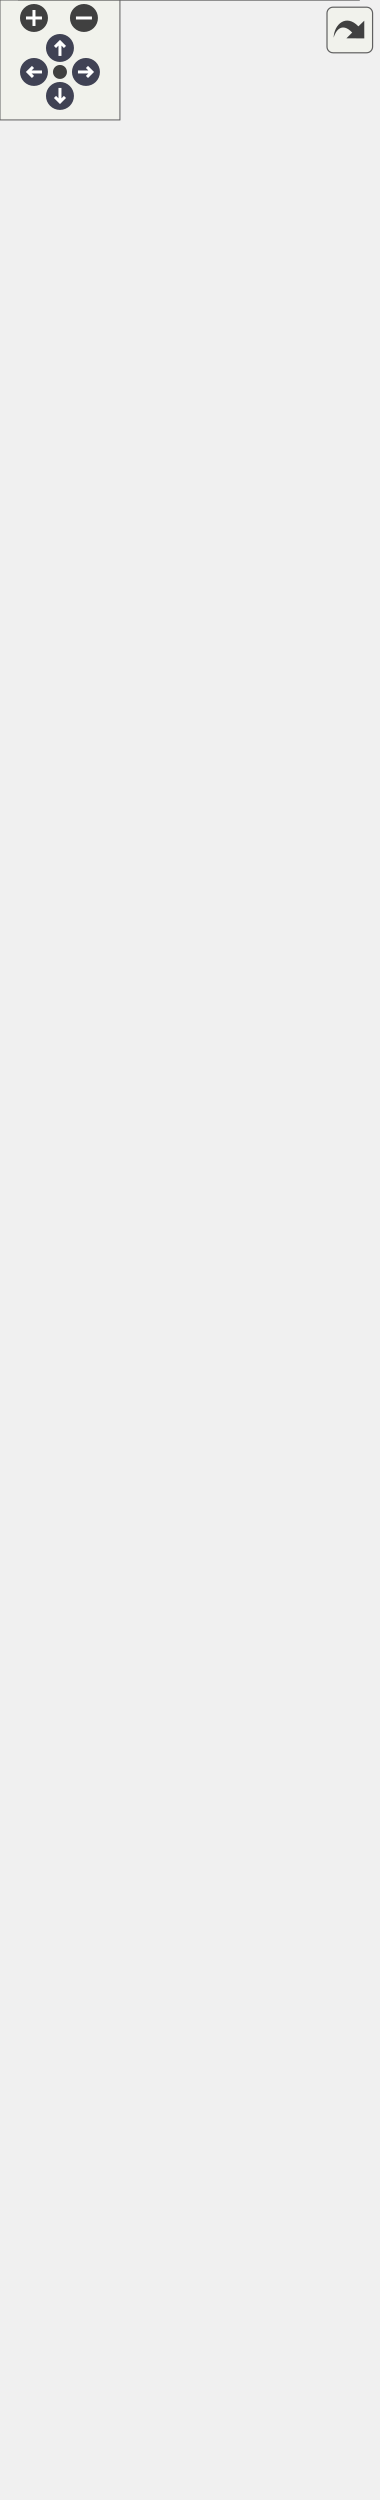
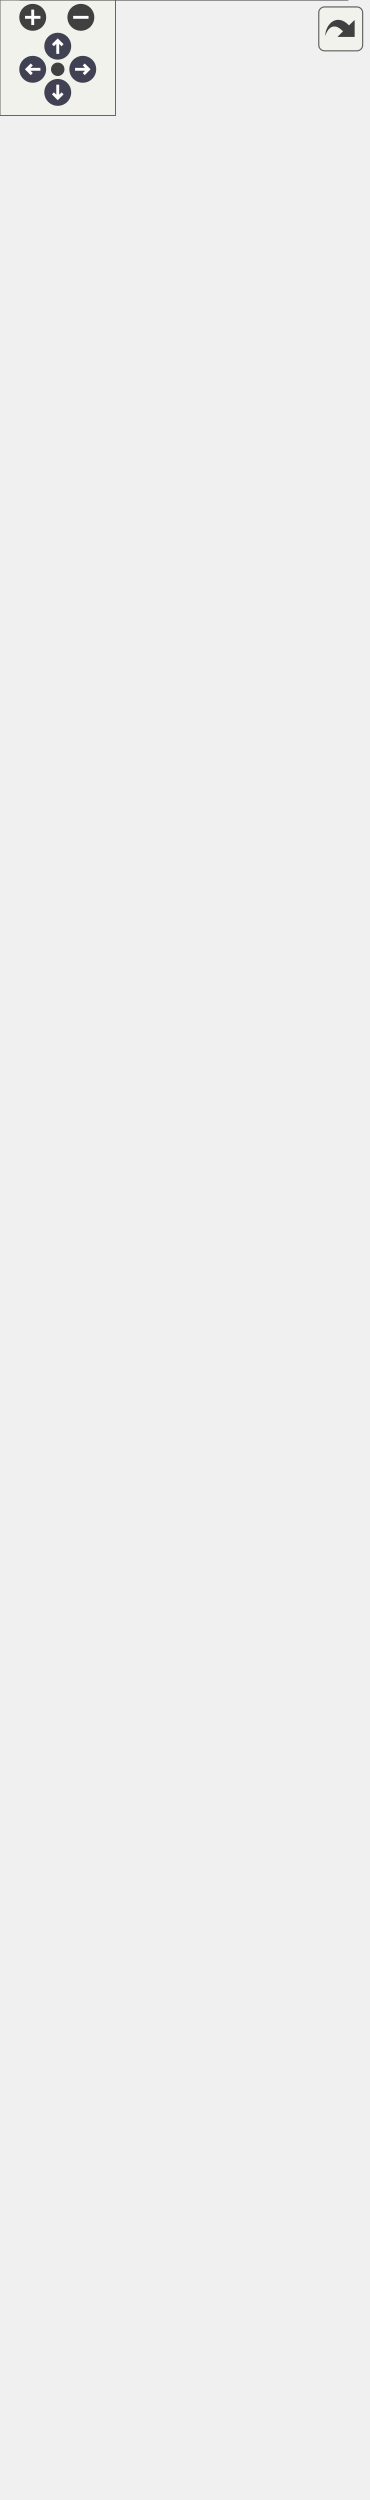
<svg xmlns="http://www.w3.org/2000/svg" xmlns:xlink="http://www.w3.org/1999/xlink" id="main" version="1.1" xml:space="preserve">
  <style type="text/css">
.node, .edge {opacity: 0.7;}
.node.selected, .edge.selected {opacity: 1;}
.edge:hover path { stroke: red; }
.edge:hover polygon { stroke: red; fill: red; }
</style>
  <defs>
    <circle id="rim" cx="0" cy="0" r="7" />
    <circle id="rim2" cx="0" cy="0" r="3.5" />
    <g id="zoomPlus">
      <use xlink:href="#rim" fill="#404040">
        <set attributeName="fill" to="#808080" begin="zoomplus.mouseover" end="zoomplus.mouseout" />
      </use>
      <path d="M-4,0h8M0,-4v8" fill="none" stroke="white" stroke-width="1.5" pointer-events="none" />
    </g>
    <g id="zoomMin">
      <use xlink:href="#rim" fill="#404040">
        <set attributeName="fill" to="#808080" begin="zoomminus.mouseover" end="zoomminus.mouseout" />
      </use>
      <path d="M-4,0h8" fill="none" stroke="white" stroke-width="1.5" pointer-events="none" />
    </g>
    <g id="arrowUp" transform="translate(30 24)">
      <use xlink:href="#rim" />
      <path pointer-events="none" fill="none" stroke="white" stroke-width="1.5" d="M0,-3.0v7 M-2.5,-0.5L0,-3.0L2.5,-0.5" />
    </g>
    <g id="arrowRight" transform="rotate(90) translate(36 -43)">
      <use xlink:href="#rim" />
      <path pointer-events="none" fill="none" stroke="white" stroke-width="1.5" d="M0,-3.0v7 M-2.5,-0.5L0,-3.0L2.5,-0.5" />
    </g>
    <g id="arrowDown" transform="rotate(180) translate(-30 -48)">
      <use xlink:href="#rim" />
      <path pointer-events="none" fill="none" stroke="white" stroke-width="1.5" d="M0,-3.0v7 M-2.5,-0.5L0,-3.0L2.5,-0.5" />
    </g>
    <g id="arrowLeft" transform="rotate(270) translate(-36 17)">
      <use xlink:href="#rim" />
      <path pointer-events="none" fill="none" stroke="white" stroke-width="1.5" d="M0,-3.0v7 M-2.5,-0.5L0,-3.0L2.5,-0.5" />
    </g>
    <g id="resetDef">
      <use xlink:href="#rim2" fill="#404040">
        <set attributeName="fill" to="#808080" begin="reset.mouseover" end="reset.mouseout" />
      </use>
    </g>
  </defs>
  <svg id="graph" class="graph">
    <g id="viewport">
      <g id="Node000001" class="node">
        <g id="a_Node000001">
          <a xlink:title="Controlls collision of an object with other objects that also have this or a child component.">
-             <polygon fill="#999999" stroke="transparent" points="179.5,-242 9.5,-242 9.5,0 179.5,0 179.5,-242" />
-             <text text-anchor="start" x="51.5" y="-230" font-family="Helvetica,sans-Serif" font-size="10.00">CollisionBehavior</text>
-             <text text-anchor="start" x="13.5" y="-215" font-family="Helvetica,sans-Serif" font-size="10.00">#</text>
-             <text text-anchor="start" x="26.5" y="-215" font-family="Helvetica,sans-Serif" font-size="10.00">std::shared_ptr&lt; Vector2</text>
-             <text text-anchor="start" x="26.5" y="-204" font-family="Helvetica,sans-Serif" font-size="10.00"> &gt; colliderSize</text>
-             <text text-anchor="start" x="13.5" y="-189" font-family="Helvetica,sans-Serif" font-size="10.00">+</text>
-             <text text-anchor="start" x="26.5" y="-189" font-family="Helvetica,sans-Serif" font-size="10.00">bool IsPointInsideCollider</text>
-             <text text-anchor="start" x="26.5" y="-178" font-family="Helvetica,sans-Serif" font-size="10.00">(Vector2 position)</text>
-             <text text-anchor="start" x="13.5" y="-163" font-family="Helvetica,sans-Serif" font-size="10.00">+</text>
-             <text text-anchor="start" x="26.5" y="-163" font-family="Helvetica,sans-Serif" font-size="10.00">void OnTick() override</text>
-             <text text-anchor="start" x="13.5" y="-148" font-family="Helvetica,sans-Serif" font-size="10.00">+</text>
-             <text text-anchor="start" x="26.5" y="-148" font-family="Helvetica,sans-Serif" font-size="10.00">void OnStart() override</text>
-             <text text-anchor="start" x="13.5" y="-133" font-family="Helvetica,sans-Serif" font-size="10.00">+</text>
-             <text text-anchor="start" x="26.5" y="-133" font-family="Helvetica,sans-Serif" font-size="10.00">const std::shared_ptr</text>
-             <text text-anchor="start" x="26.5" y="-122" font-family="Helvetica,sans-Serif" font-size="10.00">&lt; Vector2 &gt; getColliderSize()</text>
-             <text text-anchor="start" x="13.5" y="-107" font-family="Helvetica,sans-Serif" font-size="10.00">+</text>
-             <text text-anchor="start" x="26.5" y="-107" font-family="Helvetica,sans-Serif" font-size="10.00">virtual void BeforeCollision</text>
-             <text text-anchor="start" x="26.5" y="-96" font-family="Helvetica,sans-Serif" font-size="10.00">(std::shared_ptr&lt; GameObject</text>
-             <text text-anchor="start" x="26.5" y="-85" font-family="Helvetica,sans-Serif" font-size="10.00"> &gt; other)</text>
-             <text text-anchor="start" x="13.5" y="-70" font-family="Helvetica,sans-Serif" font-size="10.00">+</text>
-             <text text-anchor="start" x="26.5" y="-70" font-family="Helvetica,sans-Serif" font-size="10.00">CollisionBehavior()</text>
-             <text text-anchor="start" x="13.5" y="-55" font-family="Helvetica,sans-Serif" font-size="10.00">+</text>
-             <text text-anchor="start" x="26.5" y="-55" font-family="Helvetica,sans-Serif" font-size="10.00">CollisionBehavior</text>
-             <text text-anchor="start" x="26.5" y="-44" font-family="Helvetica,sans-Serif" font-size="10.00">(int x, int y)</text>
-             <text text-anchor="start" x="13.5" y="-29" font-family="Helvetica,sans-Serif" font-size="10.00">#</text>
-             <text text-anchor="start" x="26.5" y="-29" font-family="Helvetica,sans-Serif" font-size="10.00">bool CheckForCollision</text>
-             <text text-anchor="start" x="26.5" y="-18" font-family="Helvetica,sans-Serif" font-size="10.00">(std::shared_ptr&lt; GameObject</text>
-             <text text-anchor="start" x="26.5" y="-7" font-family="Helvetica,sans-Serif" font-size="10.00"> &gt; other)</text>
-             <polygon fill="#666666" stroke="#666666" points="9.5,-225 9.5,-225 179.5,-225 179.5,-225 9.5,-225" />
-             <polygon fill="#666666" stroke="#666666" points="9.5,-199 9.5,-199 24.5,-199 24.5,-199 9.5,-199" />
-             <polygon fill="#666666" stroke="#666666" points="24.5,-199 24.5,-199 179.5,-199 179.5,-199 24.5,-199" />
-             <polygon fill="none" stroke="#666666" points="9.5,0 9.5,-242 179.5,-242 179.5,0 9.5,0" />
+             <polygon fill="#999999" stroke="transparent" points="180.5,-242 10.5,-242 10.5,0 180.5,0 180.5,-242" />
+             <text text-anchor="start" x="52.5" y="-230" font-family="Helvetica,sans-Serif" font-size="10.00">CollisionBehavior</text>
+             <text text-anchor="start" x="14.5" y="-215" font-family="Helvetica,sans-Serif" font-size="10.00">#</text>
+             <text text-anchor="start" x="27.5" y="-215" font-family="Helvetica,sans-Serif" font-size="10.00">std::shared_ptr&lt; Vector2</text>
+             <text text-anchor="start" x="27.5" y="-204" font-family="Helvetica,sans-Serif" font-size="10.00"> &gt; colliderSize</text>
+             <text text-anchor="start" x="14.5" y="-189" font-family="Helvetica,sans-Serif" font-size="10.00">+</text>
+             <text text-anchor="start" x="27.5" y="-189" font-family="Helvetica,sans-Serif" font-size="10.00">bool IsPointInsideCollider</text>
+             <text text-anchor="start" x="27.5" y="-178" font-family="Helvetica,sans-Serif" font-size="10.00">(Vector2 position)</text>
+             <text text-anchor="start" x="14.5" y="-163" font-family="Helvetica,sans-Serif" font-size="10.00">+</text>
+             <text text-anchor="start" x="27.5" y="-163" font-family="Helvetica,sans-Serif" font-size="10.00">void OnTick() override</text>
+             <text text-anchor="start" x="14.5" y="-148" font-family="Helvetica,sans-Serif" font-size="10.00">+</text>
+             <text text-anchor="start" x="27.5" y="-148" font-family="Helvetica,sans-Serif" font-size="10.00">void OnStart() override</text>
+             <text text-anchor="start" x="14.5" y="-133" font-family="Helvetica,sans-Serif" font-size="10.00">+</text>
+             <text text-anchor="start" x="27.5" y="-133" font-family="Helvetica,sans-Serif" font-size="10.00">const std::shared_ptr</text>
+             <text text-anchor="start" x="27.5" y="-122" font-family="Helvetica,sans-Serif" font-size="10.00">&lt; Vector2 &gt; getColliderSize()</text>
+             <text text-anchor="start" x="14.5" y="-107" font-family="Helvetica,sans-Serif" font-size="10.00">+</text>
+             <text text-anchor="start" x="27.5" y="-107" font-family="Helvetica,sans-Serif" font-size="10.00">virtual void BeforeCollision</text>
+             <text text-anchor="start" x="27.5" y="-96" font-family="Helvetica,sans-Serif" font-size="10.00">(std::shared_ptr&lt; GameObject</text>
+             <text text-anchor="start" x="27.5" y="-85" font-family="Helvetica,sans-Serif" font-size="10.00"> &gt; other)</text>
+             <text text-anchor="start" x="14.5" y="-70" font-family="Helvetica,sans-Serif" font-size="10.00">+</text>
+             <text text-anchor="start" x="27.5" y="-70" font-family="Helvetica,sans-Serif" font-size="10.00">CollisionBehavior()</text>
+             <text text-anchor="start" x="14.5" y="-55" font-family="Helvetica,sans-Serif" font-size="10.00">+</text>
+             <text text-anchor="start" x="27.5" y="-55" font-family="Helvetica,sans-Serif" font-size="10.00">CollisionBehavior</text>
+             <text text-anchor="start" x="27.5" y="-44" font-family="Helvetica,sans-Serif" font-size="10.00">(int x, int y)</text>
+             <text text-anchor="start" x="14.5" y="-29" font-family="Helvetica,sans-Serif" font-size="10.00">#</text>
+             <text text-anchor="start" x="27.5" y="-29" font-family="Helvetica,sans-Serif" font-size="10.00">bool CheckForCollision</text>
+             <text text-anchor="start" x="27.5" y="-18" font-family="Helvetica,sans-Serif" font-size="10.00">(std::shared_ptr&lt; GameObject</text>
+             <text text-anchor="start" x="27.5" y="-7" font-family="Helvetica,sans-Serif" font-size="10.00"> &gt; other)</text>
+             <polygon fill="#666666" stroke="#666666" points="10.5,-225 10.5,-225 180.5,-225 180.5,-225 10.5,-225" />
+             <polygon fill="#666666" stroke="#666666" points="10.5,-199 10.5,-199 25.5,-199 25.5,-199 10.5,-199" />
+             <polygon fill="#666666" stroke="#666666" points="25.5,-199 25.5,-199 180.5,-199 180.5,-199 25.5,-199" />
+             <polygon fill="none" stroke="#666666" points="10.5,0 10.5,-242 180.5,-242 180.5,0 10.5,0" />
          </a>
        </g>
      </g>
      <g id="Node000002" class="node">
        <g id="a_Node000002">
          <a xlink:href="../../df/dc1/classBehavior.html" target="_top" xlink:title="An abstract gameobject behavior.">
-             <polygon fill="white" stroke="transparent" points="121.5,-328 67.5,-328 67.5,-279 121.5,-279 121.5,-328" />
-             <text text-anchor="start" x="72.5" y="-315.5" font-family="Helvetica,sans-Serif" font-size="10.00">Behavior</text>
-             <text text-anchor="start" x="92.5" y="-300.5" font-family="Helvetica,sans-Serif" font-size="10.00"> </text>
-             <text text-anchor="start" x="92.5" y="-285.5" font-family="Helvetica,sans-Serif" font-size="10.00"> </text>
-             <polygon fill="#666666" stroke="#666666" points="67.5,-310.5 67.5,-310.5 121.5,-310.5 121.5,-310.5 67.5,-310.5" />
-             <polygon fill="#666666" stroke="#666666" points="67.5,-295.5 67.5,-295.5 121.5,-295.5 121.5,-295.5 67.5,-295.5" />
-             <polygon fill="none" stroke="#666666" points="67.5,-279 67.5,-328 121.5,-328 121.5,-279 67.5,-279" />
+             <polygon fill="white" stroke="transparent" points="122.5,-328 68.5,-328 68.5,-279 122.5,-279 122.5,-328" />
+             <text text-anchor="start" x="73.5" y="-315.5" font-family="Helvetica,sans-Serif" font-size="10.00">Behavior</text>
+             <text text-anchor="start" x="93.5" y="-300.5" font-family="Helvetica,sans-Serif" font-size="10.00"> </text>
+             <text text-anchor="start" x="93.5" y="-285.5" font-family="Helvetica,sans-Serif" font-size="10.00"> </text>
+             <polygon fill="#666666" stroke="#666666" points="68.5,-310.5 68.5,-310.5 122.5,-310.5 122.5,-310.5 68.5,-310.5" />
+             <polygon fill="#666666" stroke="#666666" points="68.5,-295.5 68.5,-295.5 122.5,-295.5 122.5,-295.5 68.5,-295.5" />
+             <polygon fill="none" stroke="#666666" points="68.5,-279 68.5,-328 122.5,-328 122.5,-279 68.5,-279" />
          </a>
        </g>
      </g>
      <g id="edge1_Node000001_Node000002" class="edge">
        <g id="a_edge1_Node000001_Node000002">
          <a xlink:title=" ">
-             <path fill="none" stroke="#63b8ff" d="M94.5,-268.88C94.5,-260.78 94.5,-251.65 94.5,-242.02" />
-             <polygon fill="none" stroke="#63b8ff" points="91,-268.9 94.5,-278.9 98,-268.9 91,-268.9" />
+             <path fill="none" stroke="#63b8ff" d="M95.5,-268.88C95.5,-260.78 95.5,-251.65 95.5,-242.02" />
+             <polygon fill="none" stroke="#63b8ff" points="92,-268.9 95.5,-278.9 99,-268.9 92,-268.9" />
          </a>
        </g>
      </g>
      <g id="Node000003" class="node">
        <g id="a_Node000003">
          <a xlink:href="../../d9/df7/classGameObjectComponent.html" target="_top" xlink:title="An abstract gameobject component.">
-             <polygon fill="white" stroke="transparent" points="189,-511 0,-511 0,-365 189,-365 189,-511" />
-             <text text-anchor="start" x="36" y="-499" font-family="Helvetica,sans-Serif" font-size="10.00">GameObjectComponent</text>
-             <text text-anchor="start" x="4.5" y="-484" font-family="Helvetica,sans-Serif" font-size="10.00">#</text>
-             <text text-anchor="start" x="17.5" y="-484" font-family="Helvetica,sans-Serif" font-size="10.00">bool enabled</text>
-             <text text-anchor="start" x="4.5" y="-469" font-family="Helvetica,sans-Serif" font-size="10.00">+</text>
-             <text text-anchor="start" x="17.5" y="-469" font-family="Helvetica,sans-Serif" font-size="10.00">bool getEnabled() const</text>
-             <text text-anchor="start" x="4.5" y="-454" font-family="Helvetica,sans-Serif" font-size="10.00">+</text>
-             <text text-anchor="start" x="17.5" y="-454" font-family="Helvetica,sans-Serif" font-size="10.00">void setEnabled(bool</text>
-             <text text-anchor="start" x="17.5" y="-443" font-family="Helvetica,sans-Serif" font-size="10.00"> value)</text>
-             <text text-anchor="start" x="4.5" y="-428" font-family="Helvetica,sans-Serif" font-size="10.00">+</text>
-             <text text-anchor="start" x="17.5" y="-428" font-family="Helvetica,sans-Serif" font-size="10.00">void setParent(GameObject</text>
-             <text text-anchor="start" x="17.5" y="-417" font-family="Helvetica,sans-Serif" font-size="10.00"> *value)</text>
-             <text text-anchor="start" x="4.5" y="-402" font-family="Helvetica,sans-Serif" font-size="10.00">+</text>
-             <text text-anchor="start" x="17.5" y="-402" font-family="Helvetica,sans-Serif" font-size="10.00">virtual ~GameObjectComponent()</text>
-             <text text-anchor="start" x="4.5" y="-387" font-family="Helvetica,sans-Serif" font-size="10.00">+</text>
-             <text text-anchor="start" x="17.5" y="-387" font-family="Helvetica,sans-Serif" font-size="10.00">virtual void OnTick()=0</text>
-             <text text-anchor="start" x="4.5" y="-372" font-family="Helvetica,sans-Serif" font-size="10.00">+</text>
-             <text text-anchor="start" x="17.5" y="-372" font-family="Helvetica,sans-Serif" font-size="10.00">virtual void OnStart()=0</text>
-             <polygon fill="#666666" stroke="#666666" points="0.5,-494 0.5,-494 189.5,-494 189.5,-494 0.5,-494" />
-             <polygon fill="#666666" stroke="#666666" points="0.5,-479 0.5,-479 15.5,-479 15.5,-479 0.5,-479" />
-             <polygon fill="#666666" stroke="#666666" points="15.5,-479 15.5,-479 189.5,-479 189.5,-479 15.5,-479" />
-             <polygon fill="none" stroke="#666666" points="0,-365 0,-511 189,-511 189,-365 0,-365" />
+             <polygon fill="white" stroke="transparent" points="190,-511 1,-511 1,-365 190,-365 190,-511" />
+             <text text-anchor="start" x="37" y="-499" font-family="Helvetica,sans-Serif" font-size="10.00">GameObjectComponent</text>
+             <text text-anchor="start" x="5.5" y="-484" font-family="Helvetica,sans-Serif" font-size="10.00">#</text>
+             <text text-anchor="start" x="18.5" y="-484" font-family="Helvetica,sans-Serif" font-size="10.00">bool enabled</text>
+             <text text-anchor="start" x="5.5" y="-469" font-family="Helvetica,sans-Serif" font-size="10.00">+</text>
+             <text text-anchor="start" x="18.5" y="-469" font-family="Helvetica,sans-Serif" font-size="10.00">bool getEnabled() const</text>
+             <text text-anchor="start" x="5.5" y="-454" font-family="Helvetica,sans-Serif" font-size="10.00">+</text>
+             <text text-anchor="start" x="18.5" y="-454" font-family="Helvetica,sans-Serif" font-size="10.00">void setEnabled(bool</text>
+             <text text-anchor="start" x="18.5" y="-443" font-family="Helvetica,sans-Serif" font-size="10.00"> value)</text>
+             <text text-anchor="start" x="5.5" y="-428" font-family="Helvetica,sans-Serif" font-size="10.00">+</text>
+             <text text-anchor="start" x="18.5" y="-428" font-family="Helvetica,sans-Serif" font-size="10.00">void setParent(GameObject</text>
+             <text text-anchor="start" x="18.5" y="-417" font-family="Helvetica,sans-Serif" font-size="10.00"> *value)</text>
+             <text text-anchor="start" x="5.5" y="-402" font-family="Helvetica,sans-Serif" font-size="10.00">+</text>
+             <text text-anchor="start" x="18.5" y="-402" font-family="Helvetica,sans-Serif" font-size="10.00">virtual ~GameObjectComponent()</text>
+             <text text-anchor="start" x="5.5" y="-387" font-family="Helvetica,sans-Serif" font-size="10.00">+</text>
+             <text text-anchor="start" x="18.5" y="-387" font-family="Helvetica,sans-Serif" font-size="10.00">virtual void OnTick()=0</text>
+             <text text-anchor="start" x="5.5" y="-372" font-family="Helvetica,sans-Serif" font-size="10.00">+</text>
+             <text text-anchor="start" x="18.5" y="-372" font-family="Helvetica,sans-Serif" font-size="10.00">virtual void OnStart()=0</text>
+             <polygon fill="#666666" stroke="#666666" points="1.5,-494 1.5,-494 190.5,-494 190.5,-494 1.5,-494" />
+             <polygon fill="#666666" stroke="#666666" points="1.5,-479 1.5,-479 16.5,-479 16.5,-479 1.5,-479" />
+             <polygon fill="#666666" stroke="#666666" points="16.5,-479 16.5,-479 190.5,-479 190.5,-479 16.5,-479" />
+             <polygon fill="none" stroke="#666666" points="1,-365 1,-511 190,-511 190,-365 1,-365" />
          </a>
        </g>
      </g>
      <g id="edge2_Node000002_Node000003" class="edge">
        <g id="a_edge2_Node000002_Node000003">
          <a xlink:title=" ">
-             <path fill="none" stroke="#63b8ff" d="M94.5,-354.71C94.5,-345.03 94.5,-335.83 94.5,-328.02" />
-             <polygon fill="none" stroke="#63b8ff" points="91,-354.93 94.5,-364.93 98,-354.93 91,-354.93" />
+             <path fill="none" stroke="#63b8ff" d="M95.5,-354.71C95.5,-345.03 95.5,-335.83 95.5,-328.02" />
+             <polygon fill="none" stroke="#63b8ff" points="92,-354.93 95.5,-364.93 99,-354.93 92,-354.93" />
          </a>
        </g>
      </g>
      <g id="Node000004" class="node">
        <g id="a_Node000004">
          <a xlink:href="../../de/d1c/classGameObject.html" target="_top" xlink:title="A GameObject that represents an individual object in the game.">
-             <polygon fill="white" stroke="transparent" points="179.5,-1190 9.5,-1190 9.5,-558 179.5,-558 179.5,-1190" />
-             <text text-anchor="start" x="64" y="-1178" font-family="Helvetica,sans-Serif" font-size="10.00">GameObject</text>
-             <text text-anchor="start" x="13.5" y="-1163" font-family="Helvetica,sans-Serif" font-size="10.00">+</text>
-             <text text-anchor="start" x="26.5" y="-1163" font-family="Helvetica,sans-Serif" font-size="10.00">std::vector&lt; std::shared</text>
-             <text text-anchor="start" x="26.5" y="-1152" font-family="Helvetica,sans-Serif" font-size="10.00">_ptr&lt; GameObjectComponent</text>
-             <text text-anchor="start" x="26.5" y="-1141" font-family="Helvetica,sans-Serif" font-size="10.00"> &gt; &gt; components</text>
-             <text text-anchor="start" x="13.5" y="-1126" font-family="Helvetica,sans-Serif" font-size="10.00">#</text>
-             <text text-anchor="start" x="26.5" y="-1126" font-family="Helvetica,sans-Serif" font-size="10.00">bool enabled</text>
-             <text text-anchor="start" x="13.5" y="-1111" font-family="Helvetica,sans-Serif" font-size="10.00">#</text>
-             <text text-anchor="start" x="26.5" y="-1111" font-family="Helvetica,sans-Serif" font-size="10.00">float weight</text>
-             <text text-anchor="start" x="13.5" y="-1096" font-family="Helvetica,sans-Serif" font-size="10.00">#</text>
-             <text text-anchor="start" x="26.5" y="-1096" font-family="Helvetica,sans-Serif" font-size="10.00">std::shared_ptr&lt; Vector2</text>
-             <text text-anchor="start" x="26.5" y="-1085" font-family="Helvetica,sans-Serif" font-size="10.00"> &gt; position</text>
-             <text text-anchor="start" x="13.5" y="-1070" font-family="Helvetica,sans-Serif" font-size="10.00">#</text>
-             <text text-anchor="start" x="26.5" y="-1070" font-family="Helvetica,sans-Serif" font-size="10.00">std::shared_ptr&lt; Vector2</text>
-             <text text-anchor="start" x="26.5" y="-1059" font-family="Helvetica,sans-Serif" font-size="10.00"> &gt; scale</text>
-             <text text-anchor="start" x="13.5" y="-1044" font-family="Helvetica,sans-Serif" font-size="10.00">#</text>
-             <text text-anchor="start" x="26.5" y="-1044" font-family="Helvetica,sans-Serif" font-size="10.00">std::shared_ptr&lt; Vector2</text>
-             <text text-anchor="start" x="26.5" y="-1033" font-family="Helvetica,sans-Serif" font-size="10.00"> &gt; velocity</text>
-             <text text-anchor="start" x="13.5" y="-1018" font-family="Helvetica,sans-Serif" font-size="10.00">#</text>
-             <text text-anchor="start" x="26.5" y="-1018" font-family="Helvetica,sans-Serif" font-size="10.00">std::string tag</text>
-             <text text-anchor="start" x="13.5" y="-1003" font-family="Helvetica,sans-Serif" font-size="10.00">+</text>
-             <text text-anchor="start" x="26.5" y="-1003" font-family="Helvetica,sans-Serif" font-size="10.00">const std::string getTag</text>
-             <text text-anchor="start" x="26.5" y="-992" font-family="Helvetica,sans-Serif" font-size="10.00">() const</text>
-             <text text-anchor="start" x="13.5" y="-977" font-family="Helvetica,sans-Serif" font-size="10.00">+</text>
-             <text text-anchor="start" x="26.5" y="-977" font-family="Helvetica,sans-Serif" font-size="10.00">void setTag(std::string</text>
-             <text text-anchor="start" x="26.5" y="-966" font-family="Helvetica,sans-Serif" font-size="10.00"> value)</text>
-             <text text-anchor="start" x="13.5" y="-951" font-family="Helvetica,sans-Serif" font-size="10.00">+</text>
-             <text text-anchor="start" x="26.5" y="-951" font-family="Helvetica,sans-Serif" font-size="10.00">bool getEnabled() const</text>
-             <text text-anchor="start" x="13.5" y="-936" font-family="Helvetica,sans-Serif" font-size="10.00">+</text>
-             <text text-anchor="start" x="26.5" y="-936" font-family="Helvetica,sans-Serif" font-size="10.00">void setEnabled(bool</text>
-             <text text-anchor="start" x="26.5" y="-925" font-family="Helvetica,sans-Serif" font-size="10.00"> value)</text>
-             <text text-anchor="start" x="13.5" y="-910" font-family="Helvetica,sans-Serif" font-size="10.00">+</text>
-             <text text-anchor="start" x="26.5" y="-910" font-family="Helvetica,sans-Serif" font-size="10.00">float getWeight() const</text>
-             <text text-anchor="start" x="13.5" y="-895" font-family="Helvetica,sans-Serif" font-size="10.00">+</text>
-             <text text-anchor="start" x="26.5" y="-895" font-family="Helvetica,sans-Serif" font-size="10.00">void setWeight(float</text>
-             <text text-anchor="start" x="26.5" y="-884" font-family="Helvetica,sans-Serif" font-size="10.00"> value)</text>
-             <text text-anchor="start" x="13.5" y="-869" font-family="Helvetica,sans-Serif" font-size="10.00">+</text>
-             <text text-anchor="start" x="26.5" y="-869" font-family="Helvetica,sans-Serif" font-size="10.00">std::shared_ptr&lt; Vector2</text>
-             <text text-anchor="start" x="26.5" y="-858" font-family="Helvetica,sans-Serif" font-size="10.00"> &gt; getPosition() const</text>
-             <text text-anchor="start" x="13.5" y="-843" font-family="Helvetica,sans-Serif" font-size="10.00">+</text>
-             <text text-anchor="start" x="26.5" y="-843" font-family="Helvetica,sans-Serif" font-size="10.00">void setPosition(std</text>
-             <text text-anchor="start" x="26.5" y="-832" font-family="Helvetica,sans-Serif" font-size="10.00">::shared_ptr&lt; Vector2</text>
-             <text text-anchor="start" x="26.5" y="-821" font-family="Helvetica,sans-Serif" font-size="10.00"> &gt; value)</text>
-             <text text-anchor="start" x="13.5" y="-806" font-family="Helvetica,sans-Serif" font-size="10.00">+</text>
-             <text text-anchor="start" x="26.5" y="-806" font-family="Helvetica,sans-Serif" font-size="10.00">std::shared_ptr&lt; Vector2</text>
-             <text text-anchor="start" x="26.5" y="-795" font-family="Helvetica,sans-Serif" font-size="10.00"> &gt; getScale() const</text>
-             <text text-anchor="start" x="13.5" y="-780" font-family="Helvetica,sans-Serif" font-size="10.00">+</text>
-             <text text-anchor="start" x="26.5" y="-780" font-family="Helvetica,sans-Serif" font-size="10.00">void setScale(std::</text>
-             <text text-anchor="start" x="26.5" y="-769" font-family="Helvetica,sans-Serif" font-size="10.00">shared_ptr&lt; Vector2</text>
-             <text text-anchor="start" x="26.5" y="-758" font-family="Helvetica,sans-Serif" font-size="10.00"> &gt; value)</text>
-             <text text-anchor="start" x="13.5" y="-743" font-family="Helvetica,sans-Serif" font-size="10.00">+</text>
-             <text text-anchor="start" x="26.5" y="-743" font-family="Helvetica,sans-Serif" font-size="10.00">std::shared_ptr&lt; Vector2</text>
-             <text text-anchor="start" x="26.5" y="-732" font-family="Helvetica,sans-Serif" font-size="10.00"> &gt; getVelocity() const</text>
-             <text text-anchor="start" x="13.5" y="-717" font-family="Helvetica,sans-Serif" font-size="10.00">+</text>
-             <text text-anchor="start" x="26.5" y="-717" font-family="Helvetica,sans-Serif" font-size="10.00">void setVelocity(std</text>
-             <text text-anchor="start" x="26.5" y="-706" font-family="Helvetica,sans-Serif" font-size="10.00">::shared_ptr&lt; Vector2</text>
-             <text text-anchor="start" x="26.5" y="-695" font-family="Helvetica,sans-Serif" font-size="10.00"> &gt; value)</text>
-             <text text-anchor="start" x="13.5" y="-680" font-family="Helvetica,sans-Serif" font-size="10.00">+</text>
-             <text text-anchor="start" x="26.5" y="-680" font-family="Helvetica,sans-Serif" font-size="10.00">GameObject()</text>
-             <text text-anchor="start" x="13.5" y="-665" font-family="Helvetica,sans-Serif" font-size="10.00">+</text>
-             <text text-anchor="start" x="26.5" y="-665" font-family="Helvetica,sans-Serif" font-size="10.00">virtual ~GameObject()</text>
-             <text text-anchor="start" x="13.5" y="-650" font-family="Helvetica,sans-Serif" font-size="10.00">+</text>
-             <text text-anchor="start" x="26.5" y="-650" font-family="Helvetica,sans-Serif" font-size="10.00">void RegisterComponent</text>
-             <text text-anchor="start" x="26.5" y="-639" font-family="Helvetica,sans-Serif" font-size="10.00">(std::shared_ptr&lt; GameObject</text>
-             <text text-anchor="start" x="26.5" y="-628" font-family="Helvetica,sans-Serif" font-size="10.00">Component &gt; component)</text>
-             <text text-anchor="start" x="13.5" y="-613" font-family="Helvetica,sans-Serif" font-size="10.00">+</text>
-             <text text-anchor="start" x="26.5" y="-613" font-family="Helvetica,sans-Serif" font-size="10.00">void RemoveComponent</text>
-             <text text-anchor="start" x="26.5" y="-602" font-family="Helvetica,sans-Serif" font-size="10.00">(std::shared_ptr&lt; GameObject</text>
-             <text text-anchor="start" x="26.5" y="-591" font-family="Helvetica,sans-Serif" font-size="10.00">Component &gt; component)</text>
-             <text text-anchor="start" x="13.5" y="-576" font-family="Helvetica,sans-Serif" font-size="10.00">+</text>
-             <text text-anchor="start" x="26.5" y="-576" font-family="Helvetica,sans-Serif" font-size="10.00">std::shared_ptr&lt; T</text>
-             <text text-anchor="start" x="26.5" y="-565" font-family="Helvetica,sans-Serif" font-size="10.00"> &gt; GetFirstComponent()</text>
-             <polygon fill="#666666" stroke="#666666" points="9.5,-1173 9.5,-1173 179.5,-1173 179.5,-1173 9.5,-1173" />
-             <polygon fill="#666666" stroke="#666666" points="9.5,-1013 9.5,-1013 24.5,-1013 24.5,-1013 9.5,-1013" />
-             <polygon fill="#666666" stroke="#666666" points="24.5,-1013 24.5,-1013 179.5,-1013 179.5,-1013 24.5,-1013" />
-             <polygon fill="none" stroke="#666666" points="9.5,-558 9.5,-1190 179.5,-1190 179.5,-558 9.5,-558" />
+             <polygon fill="white" stroke="transparent" points="191,-1238 0,-1238 0,-558 191,-558 191,-1238" />
+             <text text-anchor="start" x="65.5" y="-1226" font-family="Helvetica,sans-Serif" font-size="10.00">GameObject</text>
+             <text text-anchor="start" x="4.5" y="-1211" font-family="Helvetica,sans-Serif" font-size="10.00">#</text>
+             <text text-anchor="start" x="17.5" y="-1211" font-family="Helvetica,sans-Serif" font-size="10.00">bool enabled</text>
+             <text text-anchor="start" x="4.5" y="-1196" font-family="Helvetica,sans-Serif" font-size="10.00">#</text>
+             <text text-anchor="start" x="17.5" y="-1196" font-family="Helvetica,sans-Serif" font-size="10.00">float weight</text>
+             <text text-anchor="start" x="4.5" y="-1181" font-family="Helvetica,sans-Serif" font-size="10.00">#</text>
+             <text text-anchor="start" x="17.5" y="-1181" font-family="Helvetica,sans-Serif" font-size="10.00">std::shared_ptr&lt; Vector2</text>
+             <text text-anchor="start" x="17.5" y="-1170" font-family="Helvetica,sans-Serif" font-size="10.00"> &gt; position</text>
+             <text text-anchor="start" x="4.5" y="-1155" font-family="Helvetica,sans-Serif" font-size="10.00">#</text>
+             <text text-anchor="start" x="17.5" y="-1155" font-family="Helvetica,sans-Serif" font-size="10.00">std::shared_ptr&lt; Vector2</text>
+             <text text-anchor="start" x="17.5" y="-1144" font-family="Helvetica,sans-Serif" font-size="10.00"> &gt; scale</text>
+             <text text-anchor="start" x="4.5" y="-1129" font-family="Helvetica,sans-Serif" font-size="10.00">#</text>
+             <text text-anchor="start" x="17.5" y="-1129" font-family="Helvetica,sans-Serif" font-size="10.00">std::shared_ptr&lt; Vector2</text>
+             <text text-anchor="start" x="17.5" y="-1118" font-family="Helvetica,sans-Serif" font-size="10.00"> &gt; velocity</text>
+             <text text-anchor="start" x="4.5" y="-1103" font-family="Helvetica,sans-Serif" font-size="10.00">#</text>
+             <text text-anchor="start" x="17.5" y="-1103" font-family="Helvetica,sans-Serif" font-size="10.00">std::string tag</text>
+             <text text-anchor="start" x="4.5" y="-1088" font-family="Helvetica,sans-Serif" font-size="10.00">#</text>
+             <text text-anchor="start" x="17.5" y="-1088" font-family="Helvetica,sans-Serif" font-size="10.00">std::vector&lt; std::shared</text>
+             <text text-anchor="start" x="17.5" y="-1077" font-family="Helvetica,sans-Serif" font-size="10.00">_ptr&lt; GameObjectComponent</text>
+             <text text-anchor="start" x="17.5" y="-1066" font-family="Helvetica,sans-Serif" font-size="10.00"> &gt; &gt; components</text>
+             <text text-anchor="start" x="4.5" y="-1051" font-family="Helvetica,sans-Serif" font-size="10.00">+</text>
+             <text text-anchor="start" x="17.5" y="-1051" font-family="Helvetica,sans-Serif" font-size="10.00">const std::string getTag</text>
+             <text text-anchor="start" x="17.5" y="-1040" font-family="Helvetica,sans-Serif" font-size="10.00">() const</text>
+             <text text-anchor="start" x="4.5" y="-1025" font-family="Helvetica,sans-Serif" font-size="10.00">+</text>
+             <text text-anchor="start" x="17.5" y="-1025" font-family="Helvetica,sans-Serif" font-size="10.00">void setTag(std::string</text>
+             <text text-anchor="start" x="17.5" y="-1014" font-family="Helvetica,sans-Serif" font-size="10.00"> value)</text>
+             <text text-anchor="start" x="4.5" y="-999" font-family="Helvetica,sans-Serif" font-size="10.00">+</text>
+             <text text-anchor="start" x="17.5" y="-999" font-family="Helvetica,sans-Serif" font-size="10.00">bool getEnabled() const</text>
+             <text text-anchor="start" x="4.5" y="-984" font-family="Helvetica,sans-Serif" font-size="10.00">+</text>
+             <text text-anchor="start" x="17.5" y="-984" font-family="Helvetica,sans-Serif" font-size="10.00">void setEnabled(bool</text>
+             <text text-anchor="start" x="17.5" y="-973" font-family="Helvetica,sans-Serif" font-size="10.00"> value)</text>
+             <text text-anchor="start" x="4.5" y="-958" font-family="Helvetica,sans-Serif" font-size="10.00">+</text>
+             <text text-anchor="start" x="17.5" y="-958" font-family="Helvetica,sans-Serif" font-size="10.00">const std::vector&lt;</text>
+             <text text-anchor="start" x="17.5" y="-947" font-family="Helvetica,sans-Serif" font-size="10.00"> std::shared_ptr&lt; GameObject</text>
+             <text text-anchor="start" x="17.5" y="-936" font-family="Helvetica,sans-Serif" font-size="10.00">Component &gt; &gt; &amp; getComponents</text>
+             <text text-anchor="start" x="17.5" y="-925" font-family="Helvetica,sans-Serif" font-size="10.00">() const</text>
+             <text text-anchor="start" x="4.5" y="-910" font-family="Helvetica,sans-Serif" font-size="10.00">+</text>
+             <text text-anchor="start" x="17.5" y="-910" font-family="Helvetica,sans-Serif" font-size="10.00">float getWeight() const</text>
+             <text text-anchor="start" x="4.5" y="-895" font-family="Helvetica,sans-Serif" font-size="10.00">+</text>
+             <text text-anchor="start" x="17.5" y="-895" font-family="Helvetica,sans-Serif" font-size="10.00">void setWeight(float</text>
+             <text text-anchor="start" x="17.5" y="-884" font-family="Helvetica,sans-Serif" font-size="10.00"> value)</text>
+             <text text-anchor="start" x="4.5" y="-869" font-family="Helvetica,sans-Serif" font-size="10.00">+</text>
+             <text text-anchor="start" x="17.5" y="-869" font-family="Helvetica,sans-Serif" font-size="10.00">std::shared_ptr&lt; Vector2</text>
+             <text text-anchor="start" x="17.5" y="-858" font-family="Helvetica,sans-Serif" font-size="10.00"> &gt; getPosition() const</text>
+             <text text-anchor="start" x="4.5" y="-843" font-family="Helvetica,sans-Serif" font-size="10.00">+</text>
+             <text text-anchor="start" x="17.5" y="-843" font-family="Helvetica,sans-Serif" font-size="10.00">void setPosition(std</text>
+             <text text-anchor="start" x="17.5" y="-832" font-family="Helvetica,sans-Serif" font-size="10.00">::shared_ptr&lt; Vector2</text>
+             <text text-anchor="start" x="17.5" y="-821" font-family="Helvetica,sans-Serif" font-size="10.00"> &gt; value)</text>
+             <text text-anchor="start" x="4.5" y="-806" font-family="Helvetica,sans-Serif" font-size="10.00">+</text>
+             <text text-anchor="start" x="17.5" y="-806" font-family="Helvetica,sans-Serif" font-size="10.00">std::shared_ptr&lt; Vector2</text>
+             <text text-anchor="start" x="17.5" y="-795" font-family="Helvetica,sans-Serif" font-size="10.00"> &gt; getScale() const</text>
+             <text text-anchor="start" x="4.5" y="-780" font-family="Helvetica,sans-Serif" font-size="10.00">+</text>
+             <text text-anchor="start" x="17.5" y="-780" font-family="Helvetica,sans-Serif" font-size="10.00">void setScale(std::</text>
+             <text text-anchor="start" x="17.5" y="-769" font-family="Helvetica,sans-Serif" font-size="10.00">shared_ptr&lt; Vector2</text>
+             <text text-anchor="start" x="17.5" y="-758" font-family="Helvetica,sans-Serif" font-size="10.00"> &gt; value)</text>
+             <text text-anchor="start" x="4.5" y="-743" font-family="Helvetica,sans-Serif" font-size="10.00">+</text>
+             <text text-anchor="start" x="17.5" y="-743" font-family="Helvetica,sans-Serif" font-size="10.00">std::shared_ptr&lt; Vector2</text>
+             <text text-anchor="start" x="17.5" y="-732" font-family="Helvetica,sans-Serif" font-size="10.00"> &gt; getVelocity() const</text>
+             <text text-anchor="start" x="4.5" y="-717" font-family="Helvetica,sans-Serif" font-size="10.00">+</text>
+             <text text-anchor="start" x="17.5" y="-717" font-family="Helvetica,sans-Serif" font-size="10.00">void setVelocity(std</text>
+             <text text-anchor="start" x="17.5" y="-706" font-family="Helvetica,sans-Serif" font-size="10.00">::shared_ptr&lt; Vector2</text>
+             <text text-anchor="start" x="17.5" y="-695" font-family="Helvetica,sans-Serif" font-size="10.00"> &gt; value)</text>
+             <text text-anchor="start" x="4.5" y="-680" font-family="Helvetica,sans-Serif" font-size="10.00">+</text>
+             <text text-anchor="start" x="17.5" y="-680" font-family="Helvetica,sans-Serif" font-size="10.00">GameObject()</text>
+             <text text-anchor="start" x="4.5" y="-665" font-family="Helvetica,sans-Serif" font-size="10.00">+</text>
+             <text text-anchor="start" x="17.5" y="-665" font-family="Helvetica,sans-Serif" font-size="10.00">virtual ~GameObject()</text>
+             <text text-anchor="start" x="4.5" y="-650" font-family="Helvetica,sans-Serif" font-size="10.00">+</text>
+             <text text-anchor="start" x="17.5" y="-650" font-family="Helvetica,sans-Serif" font-size="10.00">void RegisterComponent</text>
+             <text text-anchor="start" x="17.5" y="-639" font-family="Helvetica,sans-Serif" font-size="10.00">(std::shared_ptr&lt; GameObject</text>
+             <text text-anchor="start" x="17.5" y="-628" font-family="Helvetica,sans-Serif" font-size="10.00">Component &gt; component)</text>
+             <text text-anchor="start" x="4.5" y="-613" font-family="Helvetica,sans-Serif" font-size="10.00">+</text>
+             <text text-anchor="start" x="17.5" y="-613" font-family="Helvetica,sans-Serif" font-size="10.00">void RemoveComponent</text>
+             <text text-anchor="start" x="17.5" y="-602" font-family="Helvetica,sans-Serif" font-size="10.00">(std::shared_ptr&lt; GameObject</text>
+             <text text-anchor="start" x="17.5" y="-591" font-family="Helvetica,sans-Serif" font-size="10.00">Component &gt; component)</text>
+             <text text-anchor="start" x="4.5" y="-576" font-family="Helvetica,sans-Serif" font-size="10.00">+</text>
+             <text text-anchor="start" x="17.5" y="-576" font-family="Helvetica,sans-Serif" font-size="10.00">std::shared_ptr&lt; T</text>
+             <text text-anchor="start" x="17.5" y="-565" font-family="Helvetica,sans-Serif" font-size="10.00"> &gt; GetFirstComponent()</text>
+             <polygon fill="#666666" stroke="#666666" points="0.5,-1221 0.5,-1221 191.5,-1221 191.5,-1221 0.5,-1221" />
+             <polygon fill="#666666" stroke="#666666" points="0.5,-1061 0.5,-1061 15.5,-1061 15.5,-1061 0.5,-1061" />
+             <polygon fill="#666666" stroke="#666666" points="15.5,-1061 15.5,-1061 191.5,-1061 191.5,-1061 15.5,-1061" />
+             <polygon fill="none" stroke="#666666" points="0,-558 0,-1238 191,-1238 191,-558 0,-558" />
          </a>
        </g>
      </g>
      <g id="edge3_Node000003_Node000004" class="edge">
        <g id="a_edge3_Node000003_Node000004">
          <a xlink:title=" ">
-             <path fill="none" stroke="#63b8ff" d="M94.5,-557.88C94.5,-545.85 94.5,-534.34 94.5,-523.53" />
-             <polygon fill="none" stroke="#63b8ff" points="94.5,-523.18 90.5,-517.18 94.5,-511.18 98.5,-517.18 94.5,-523.18" />
-           </a>
-         </g>
-         <text text-anchor="middle" x="116" y="-532" font-family="Helvetica,sans-Serif" font-size="10.00" fill="grey"> #parent</text>
+             <path fill="none" stroke="#63b8ff" d="M95.5,-557.84C95.5,-545.83 95.5,-534.35 95.5,-523.59" />
+             <polygon fill="none" stroke="#63b8ff" points="95.5,-523.3 91.5,-517.3 95.5,-511.3 99.5,-517.3 95.5,-523.3" />
+           </a>
+         </g>
+         <text text-anchor="middle" x="117" y="-532" font-family="Helvetica,sans-Serif" font-size="10.00" fill="grey"> #parent</text>
      </g>
    </g>
  </svg>
  <g id="navigator" transform="translate(0 0)" fill="#404254">
    <rect fill="#f2f5e9" fill-opacity="0.5" stroke="#606060" stroke-width=".5" x="0" y="0" width="60" height="60" />
    <use id="zoomplus" xlink:href="#zoomPlus" x="17" y="9" />
    <use id="zoomminus" xlink:href="#zoomMin" x="42" y="9" />
    <use id="reset" xlink:href="#resetDef" x="30" y="36" />
    <use id="arrowup" xlink:href="#arrowUp" x="0" y="0" />
    <use id="arrowright" xlink:href="#arrowRight" x="0" y="0" />
    <use id="arrowdown" xlink:href="#arrowDown" x="0" y="0" />
    <use id="arrowleft" xlink:href="#arrowLeft" x="0" y="0" />
  </g>
  <svg viewBox="0 0 15 15" width="100%" height="30px" preserveAspectRatio="xMaxYMin meet">
    <g id="arrow_out" transform="scale(0.3 0.3)">
      <a xlink:href="classCollisionBehavior__coll__graph_org.svg" target="_base">
        <rect id="button" ry="5" rx="5" y="6" x="6" height="38" width="38" fill="#f2f5e9" fill-opacity="0.5" stroke="#606060" stroke-width="1.0" />
        <path id="arrow" d="M 11.5,31.437 C 11.94,20.098 22.043,11.323 32.159,21.979 L 37.069,17.246 C 37.069,17.246 37.088,32 37.088,32 L 22.16,31.978 C 22.16,31.978 26.998,27.14 26.998,27.14 C 18.529,18.264 13.292,25.23 11.5,31.437 z" style="fill:#404040;" />
      </a>
    </g>
  </svg>
  <style type="text/css">

[data-mouse-over-selected='false'] { opacity: 0.7; }
[data-mouse-over-selected='true']  { opacity: 1.0; }

</style>
</svg>
